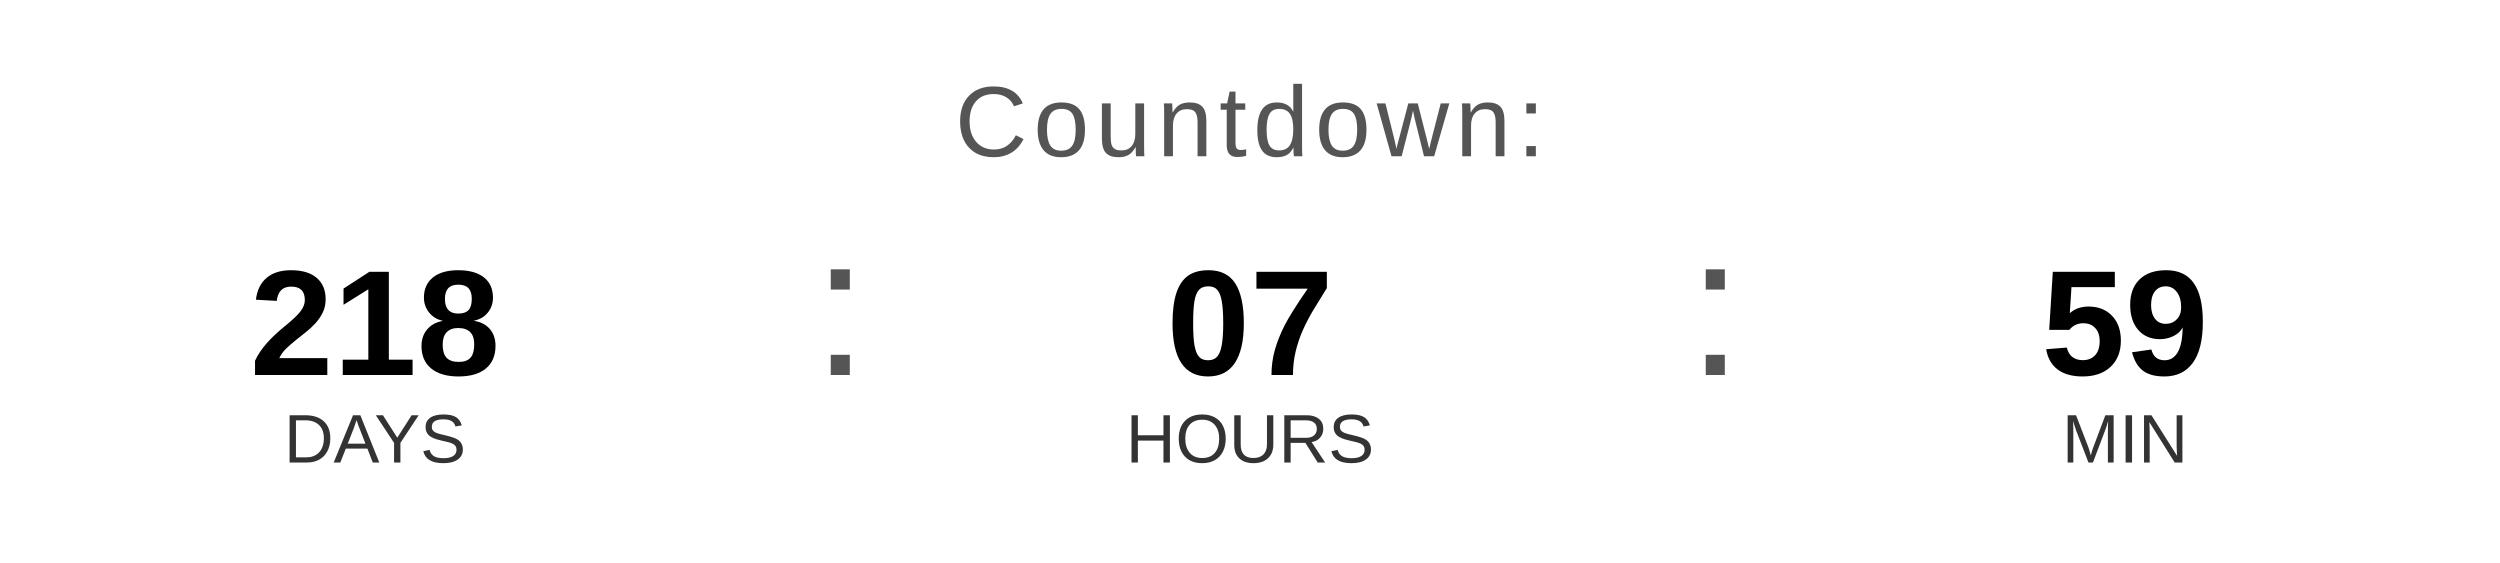
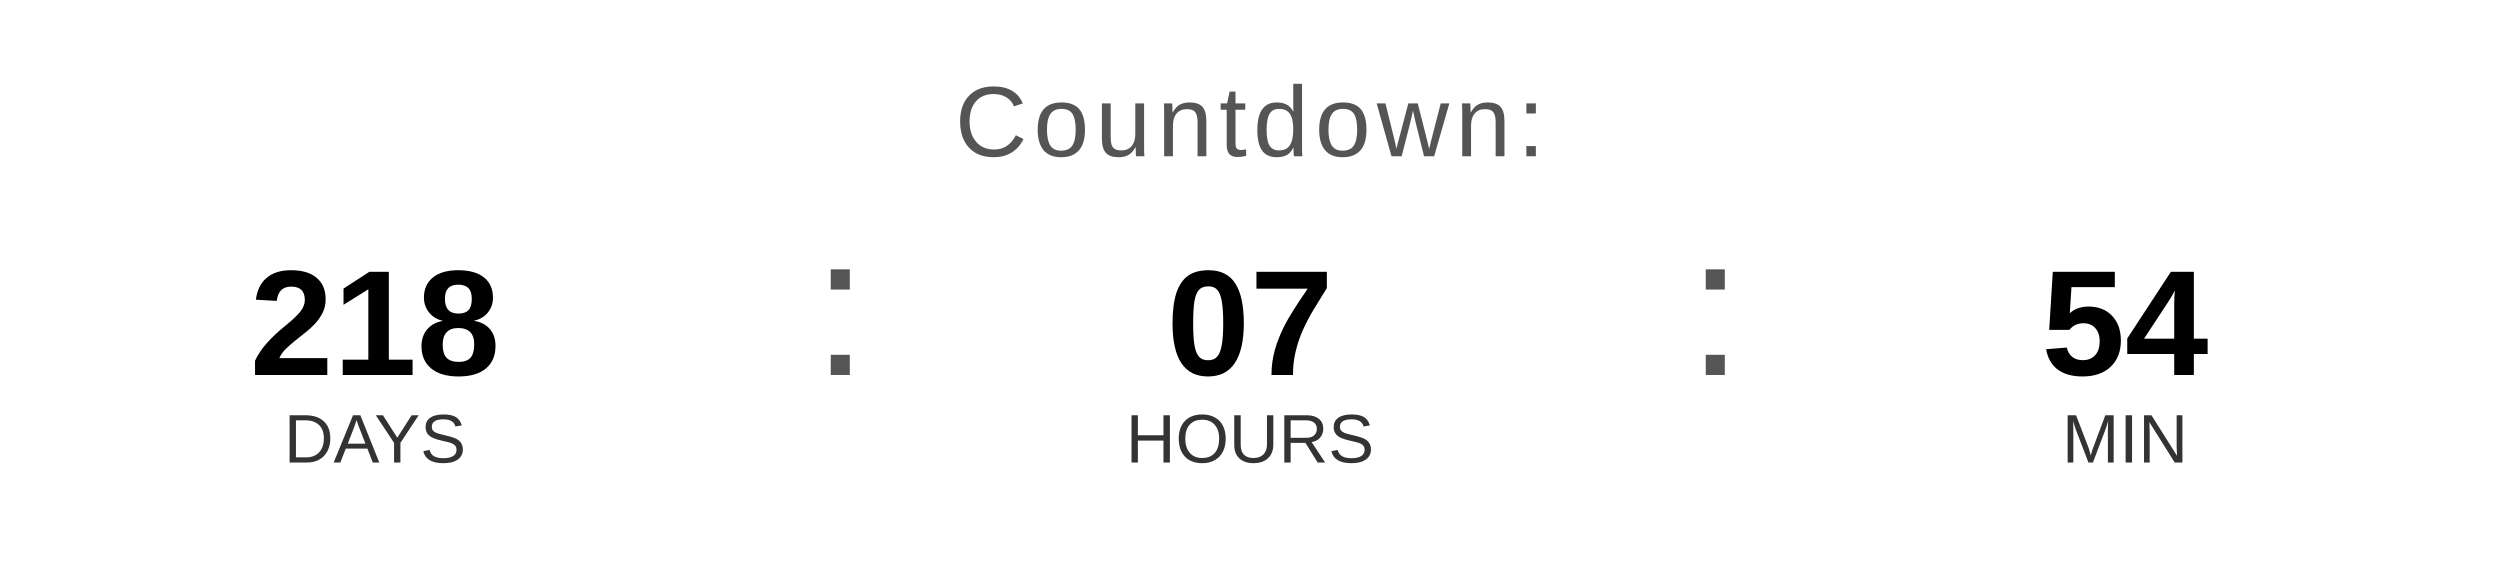
<svg xmlns="http://www.w3.org/2000/svg" width="400" height="90" viewBox="0 0 400 90">
  <text x="200" y="25" font-family="Arial, Helvetica, sans-serif" font-size="16" fill="#555555" text-anchor="middle" letter-spacing="1">
    Countdown:
  </text>
  <text x="60" y="60" font-family="Arial, Helvetica, sans-serif" font-size="24" font-weight="bold" fill="#000000" text-anchor="middle">218</text>
  <text x="60" y="74" font-family="Arial, Helvetica, sans-serif" font-size="11" fill="#333333" text-anchor="middle">DAYS</text>
  <text x="130" y="60" font-family="Arial, sans-serif" font-size="32" fill="#555555">:</text>
  <text x="200" y="60" font-family="Arial, Helvetica, sans-serif" font-size="24" font-weight="bold" fill="#000000" text-anchor="middle">07</text>
  <text x="200" y="74" font-family="Arial, Helvetica, sans-serif" font-size="11" fill="#333333" text-anchor="middle">HOURS</text>
  <text x="270" y="60" font-family="Arial, sans-serif" font-size="32" fill="#555555">:</text>
-   <text x="340" y="60" font-family="Arial, Helvetica, sans-serif" font-size="24" font-weight="bold" fill="#000000" text-anchor="middle">59</text>
+   <text x="340" y="60" font-family="Arial, Helvetica, sans-serif" font-size="24" font-weight="bold" fill="#000000" text-anchor="middle">54</text>
  <text x="340" y="74" font-family="Arial, Helvetica, sans-serif" font-size="11" fill="#333333" text-anchor="middle">MIN</text>
</svg>
